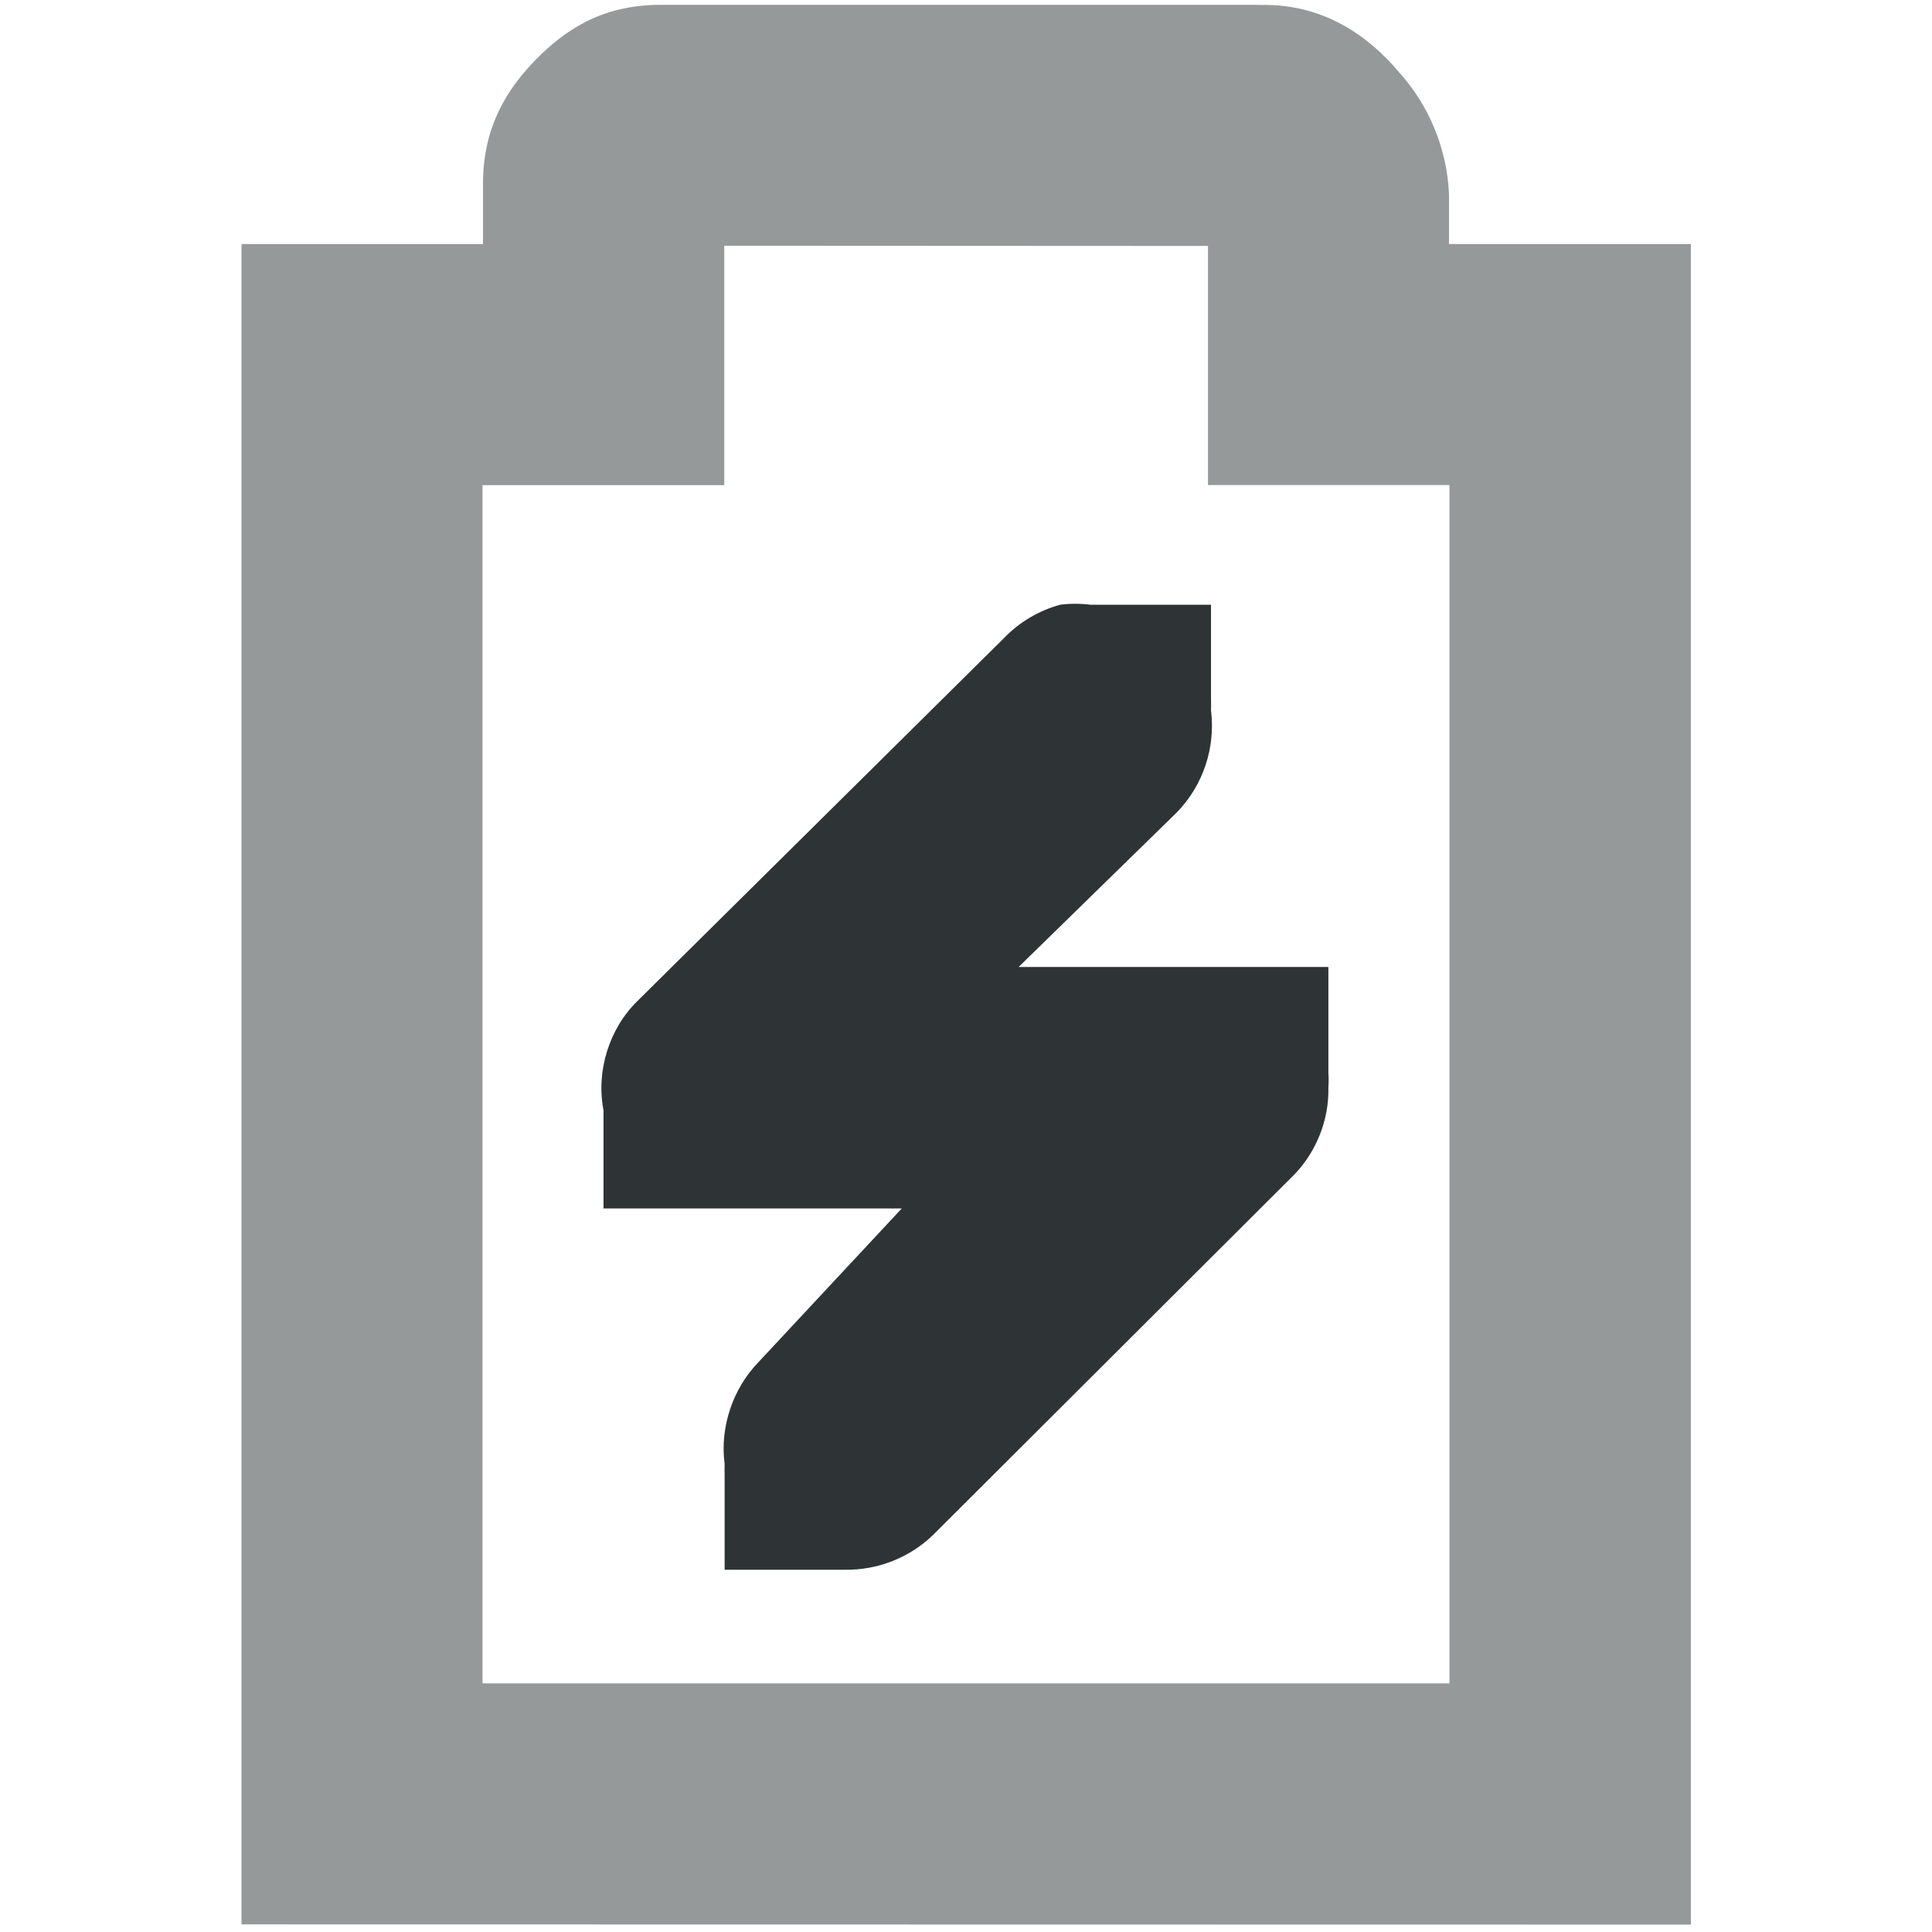
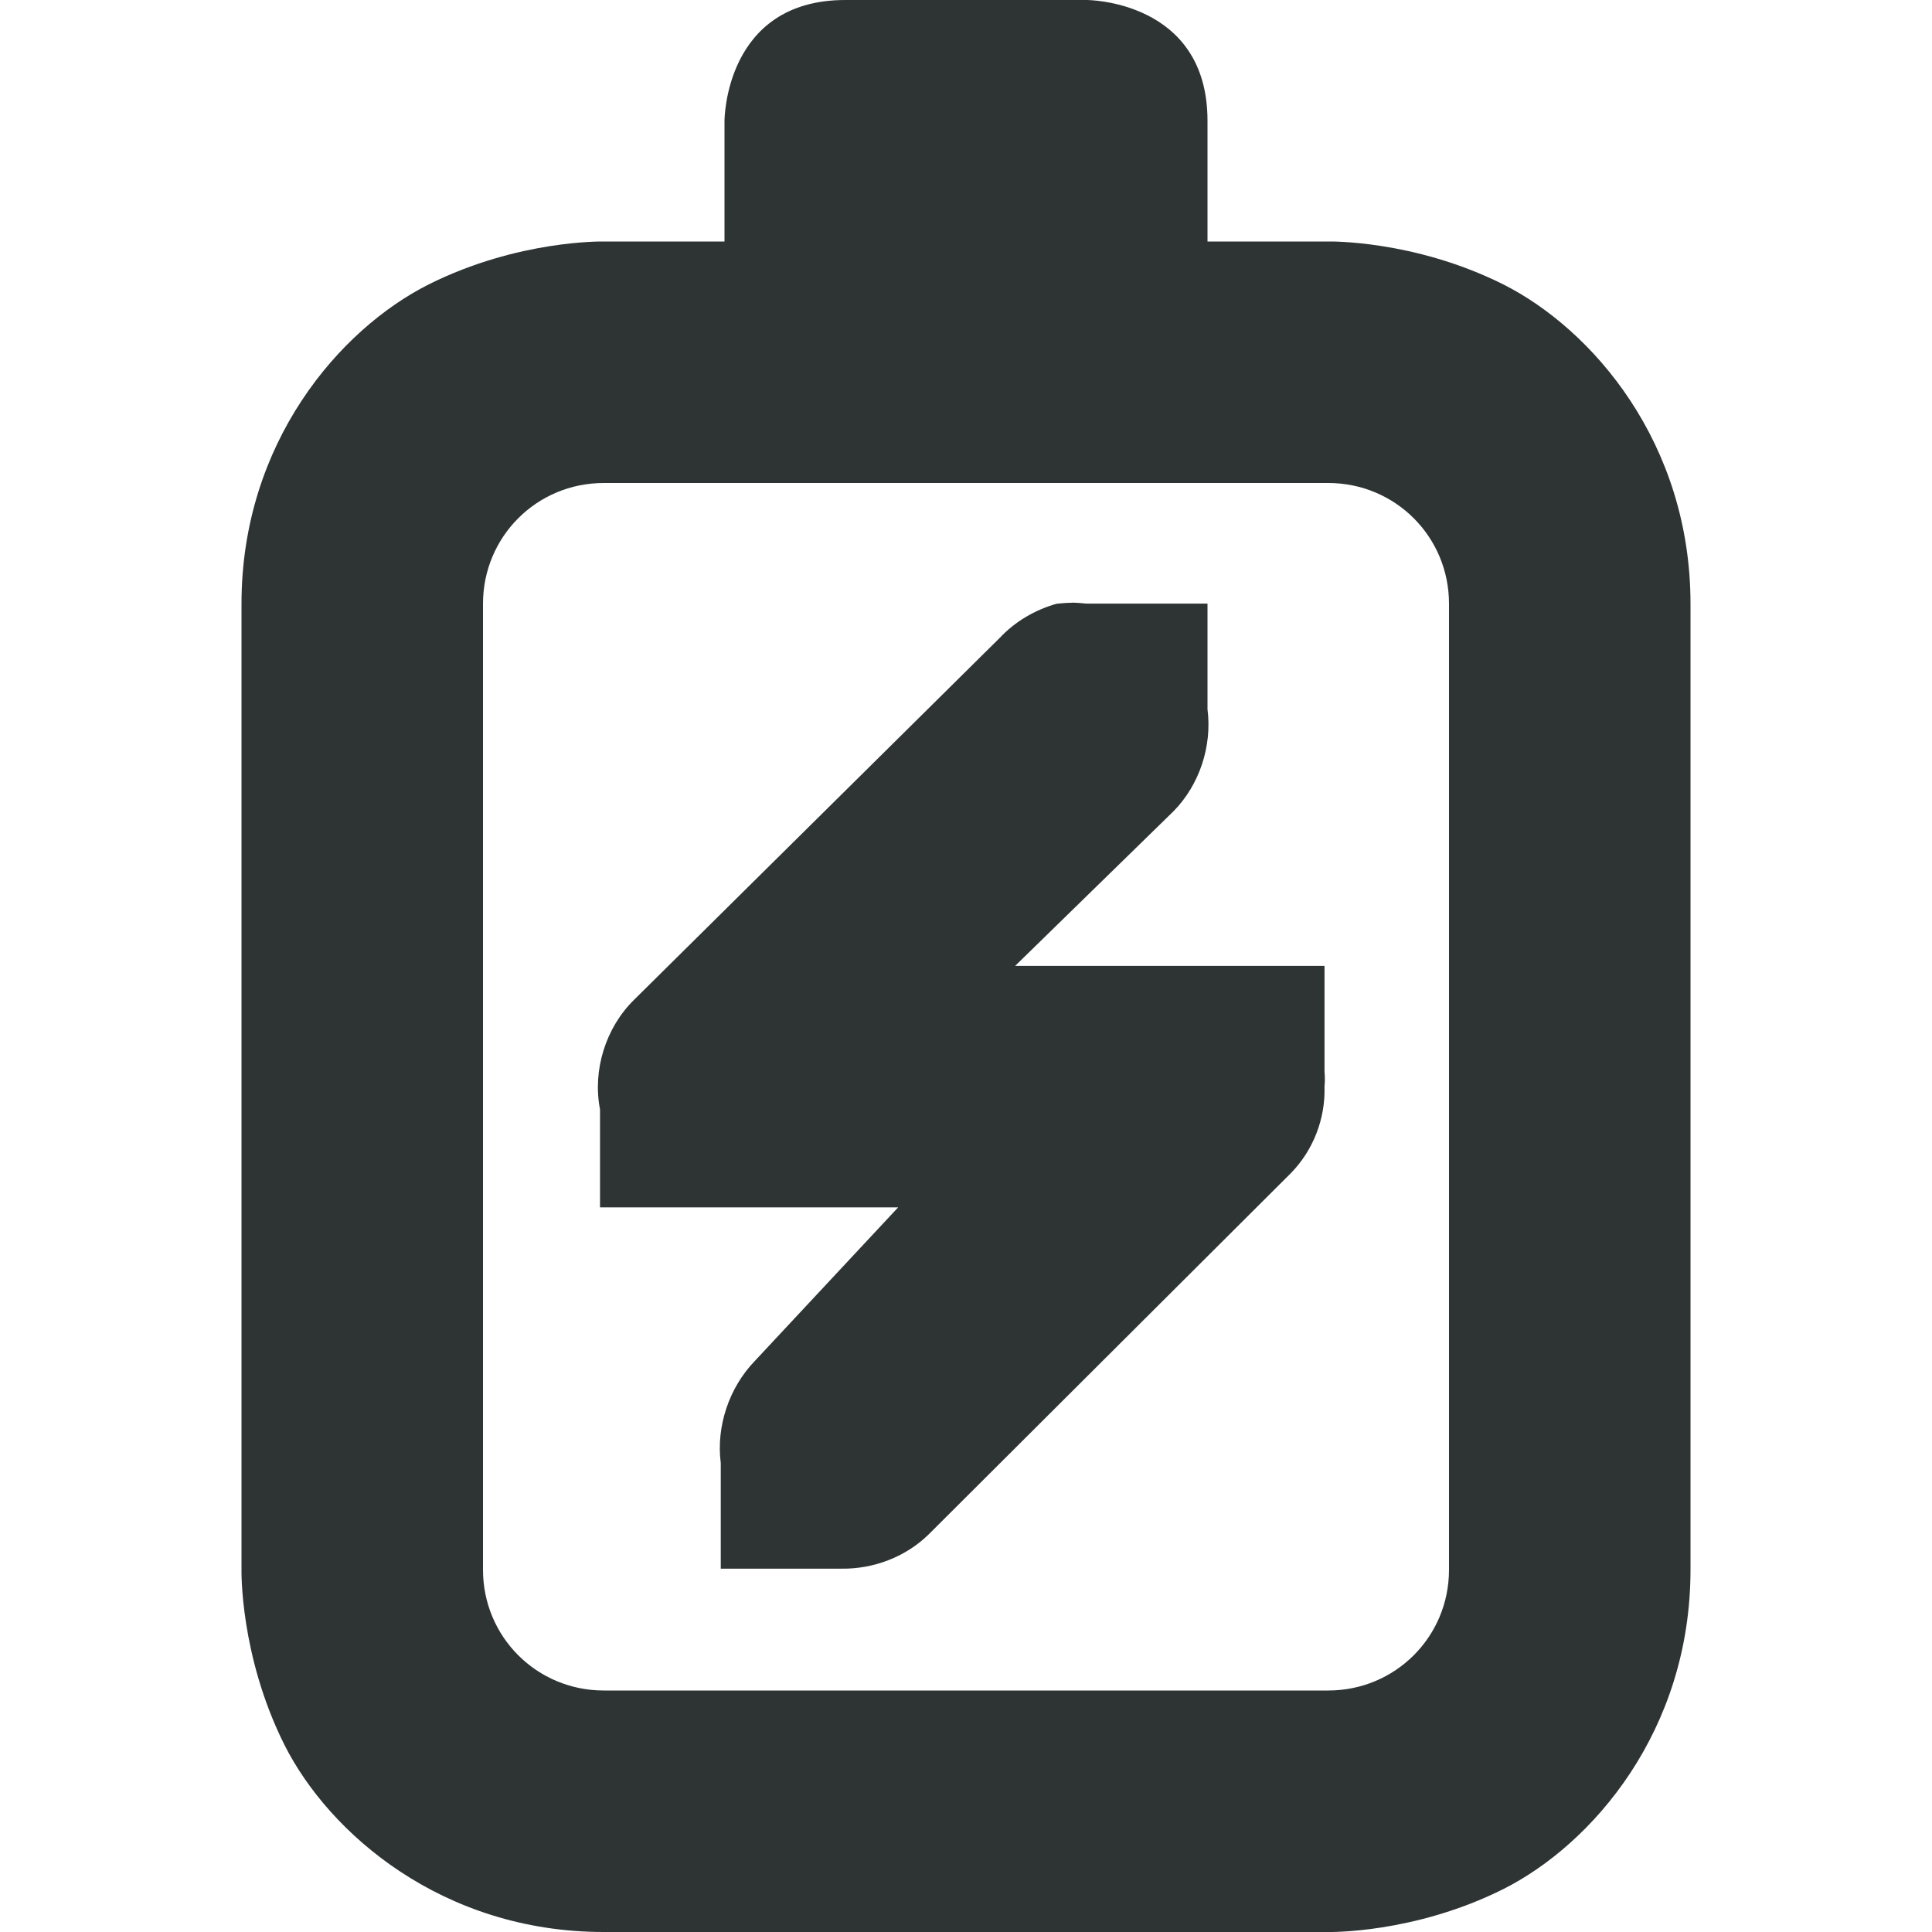
- <svg xmlns="http://www.w3.org/2000/svg" width="16" height="16">
-   <g color="#bebebe" font-weight="400" fill="#2e3436">
-     <path style="line-height:normal;-inkscape-font-specification:'Bitstream Vera Sans';text-indent:0;text-align:start;text-decoration-line:none;text-transform:none;marker:none" d="M8.78 5.008a1.023 1.023 0 00-.47.281l-3.03 3c-.236.23-.345.583-.282.906v.813h2.47L6.282 11.28c-.214.22-.321.54-.281.844a1.464 1.464 0 000 .094V13h1a1.03 1.03 0 00.719-.281l3-2.993c.183-.19.287-.454.281-.718a.87.87 0 000-.125v-.875H8.436l1.312-1.282a1.03 1.03 0 00.281-.843 1.464 1.464 0 000-.094v-.781h-1a1.015 1.015 0 00-.25 0z" font-size="xx-small" font-family="Bitstream Vera Sans" overflow="visible" />
-     <path d="M5.469.04c-.489 0-.794.213-1.03.452C4.204.732 4 1.046 4 1.52v.501H2v13.916l12.003.002V2.021H12v-.416a1.616 1.616 0 00-.418-1.012c-.236-.278-.621-.583-1.197-.55l.054-.003zm.529 1.995l4.006.002v1.98h2v9.924H3.996V4.018h2.002z" style="line-height:normal;font-variant-ligatures:normal;font-variant-position:normal;font-variant-caps:normal;font-variant-numeric:normal;font-variant-alternates:normal;font-feature-settings:normal;text-indent:0;text-align:start;text-decoration-line:none;text-decoration-style:solid;text-decoration-color:#000;text-transform:none;text-orientation:mixed;white-space:normal;shape-padding:0;isolation:auto;mix-blend-mode:normal;solid-color:#000;solid-opacity:1;marker:none" font-family="sans-serif" overflow="visible" opacity=".5" />
-   </g>
+ <svg xmlns="http://www.w3.org/2000/svg" height="16px" viewBox="0 0 16 16" width="16px">
+   <path d="m 7 0 c -1 0 -1 1 -1 1 v 1 h -1 s -0.707 -0.016 -1.449 0.355 c -0.738 0.371 -1.551 1.312 -1.551 2.645 v 8 s -0.016 0.707 0.355 1.449 c 0.371 0.738 1.312 1.551 2.645 1.551 h 6 s 0.707 0.016 1.449 -0.355 c 0.738 -0.371 1.551 -1.312 1.551 -2.645 v -8 c 0 -1.332 -0.812 -2.273 -1.551 -2.645 c -0.742 -0.371 -1.449 -0.355 -1.449 -0.355 h -1 v -1 c 0 -1 -1 -1 -1 -1 z m -2 4 h 6 c 0.555 0 1 0.445 1 1 v 8 c 0 0.555 -0.445 1 -1 1 h -6 c -0.555 0 -1 -0.445 -1 -1 v -8 c 0 -0.555 0.445 -1 1 -1 z m 3.875 0.992 c -0.043 0 -0.082 0.004 -0.125 0.008 c -0.18 0.051 -0.344 0.148 -0.469 0.281 l -3.031 3 c -0.234 0.23 -0.344 0.582 -0.281 0.906 v 0.812 h 2.469 l -1.188 1.273 c -0.211 0.219 -0.32 0.539 -0.281 0.844 v 0.094 v 0.781 h 1 c 0.266 0.004 0.531 -0.098 0.719 -0.281 l 3 -2.992 c 0.188 -0.191 0.289 -0.453 0.281 -0.719 c 0.004 -0.043 0.004 -0.082 0 -0.125 v -0.875 h -2.562 l 1.312 -1.281 c 0.215 -0.219 0.32 -0.539 0.281 -0.844 c 0 -0.031 0 -0.062 0 -0.094 v -0.781 h -0.938 c -0.02 0 -0.043 0 -0.062 0 c -0.043 -0.004 -0.082 -0.008 -0.125 -0.008 z m 0 0" fill="#2e3434" />
</svg>
